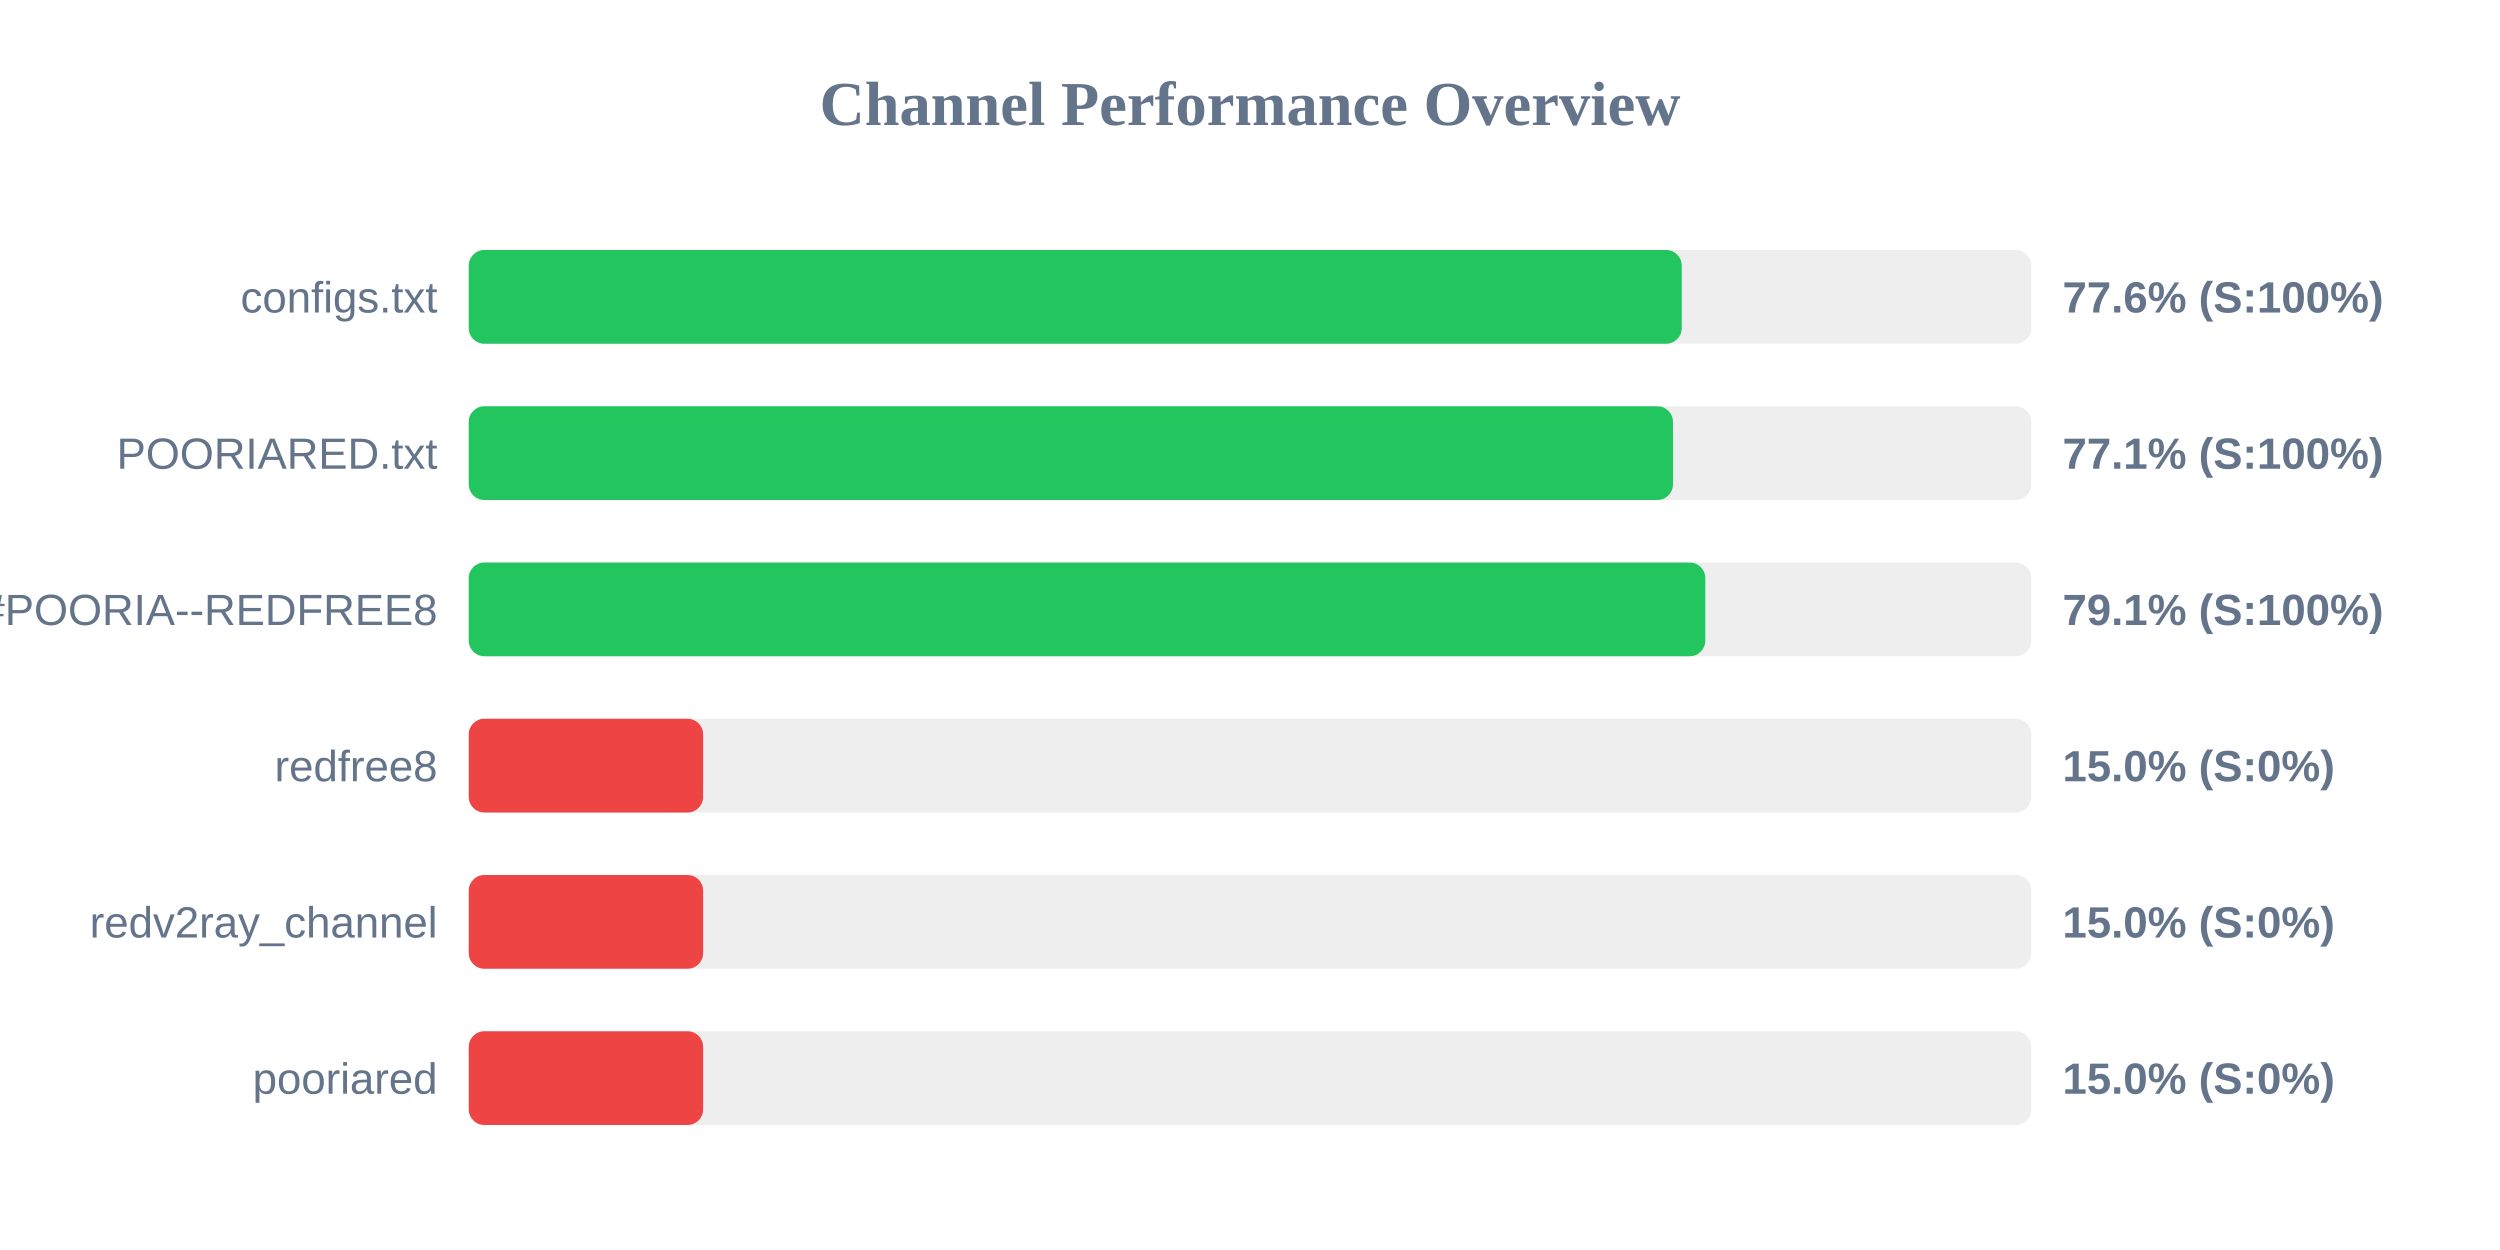
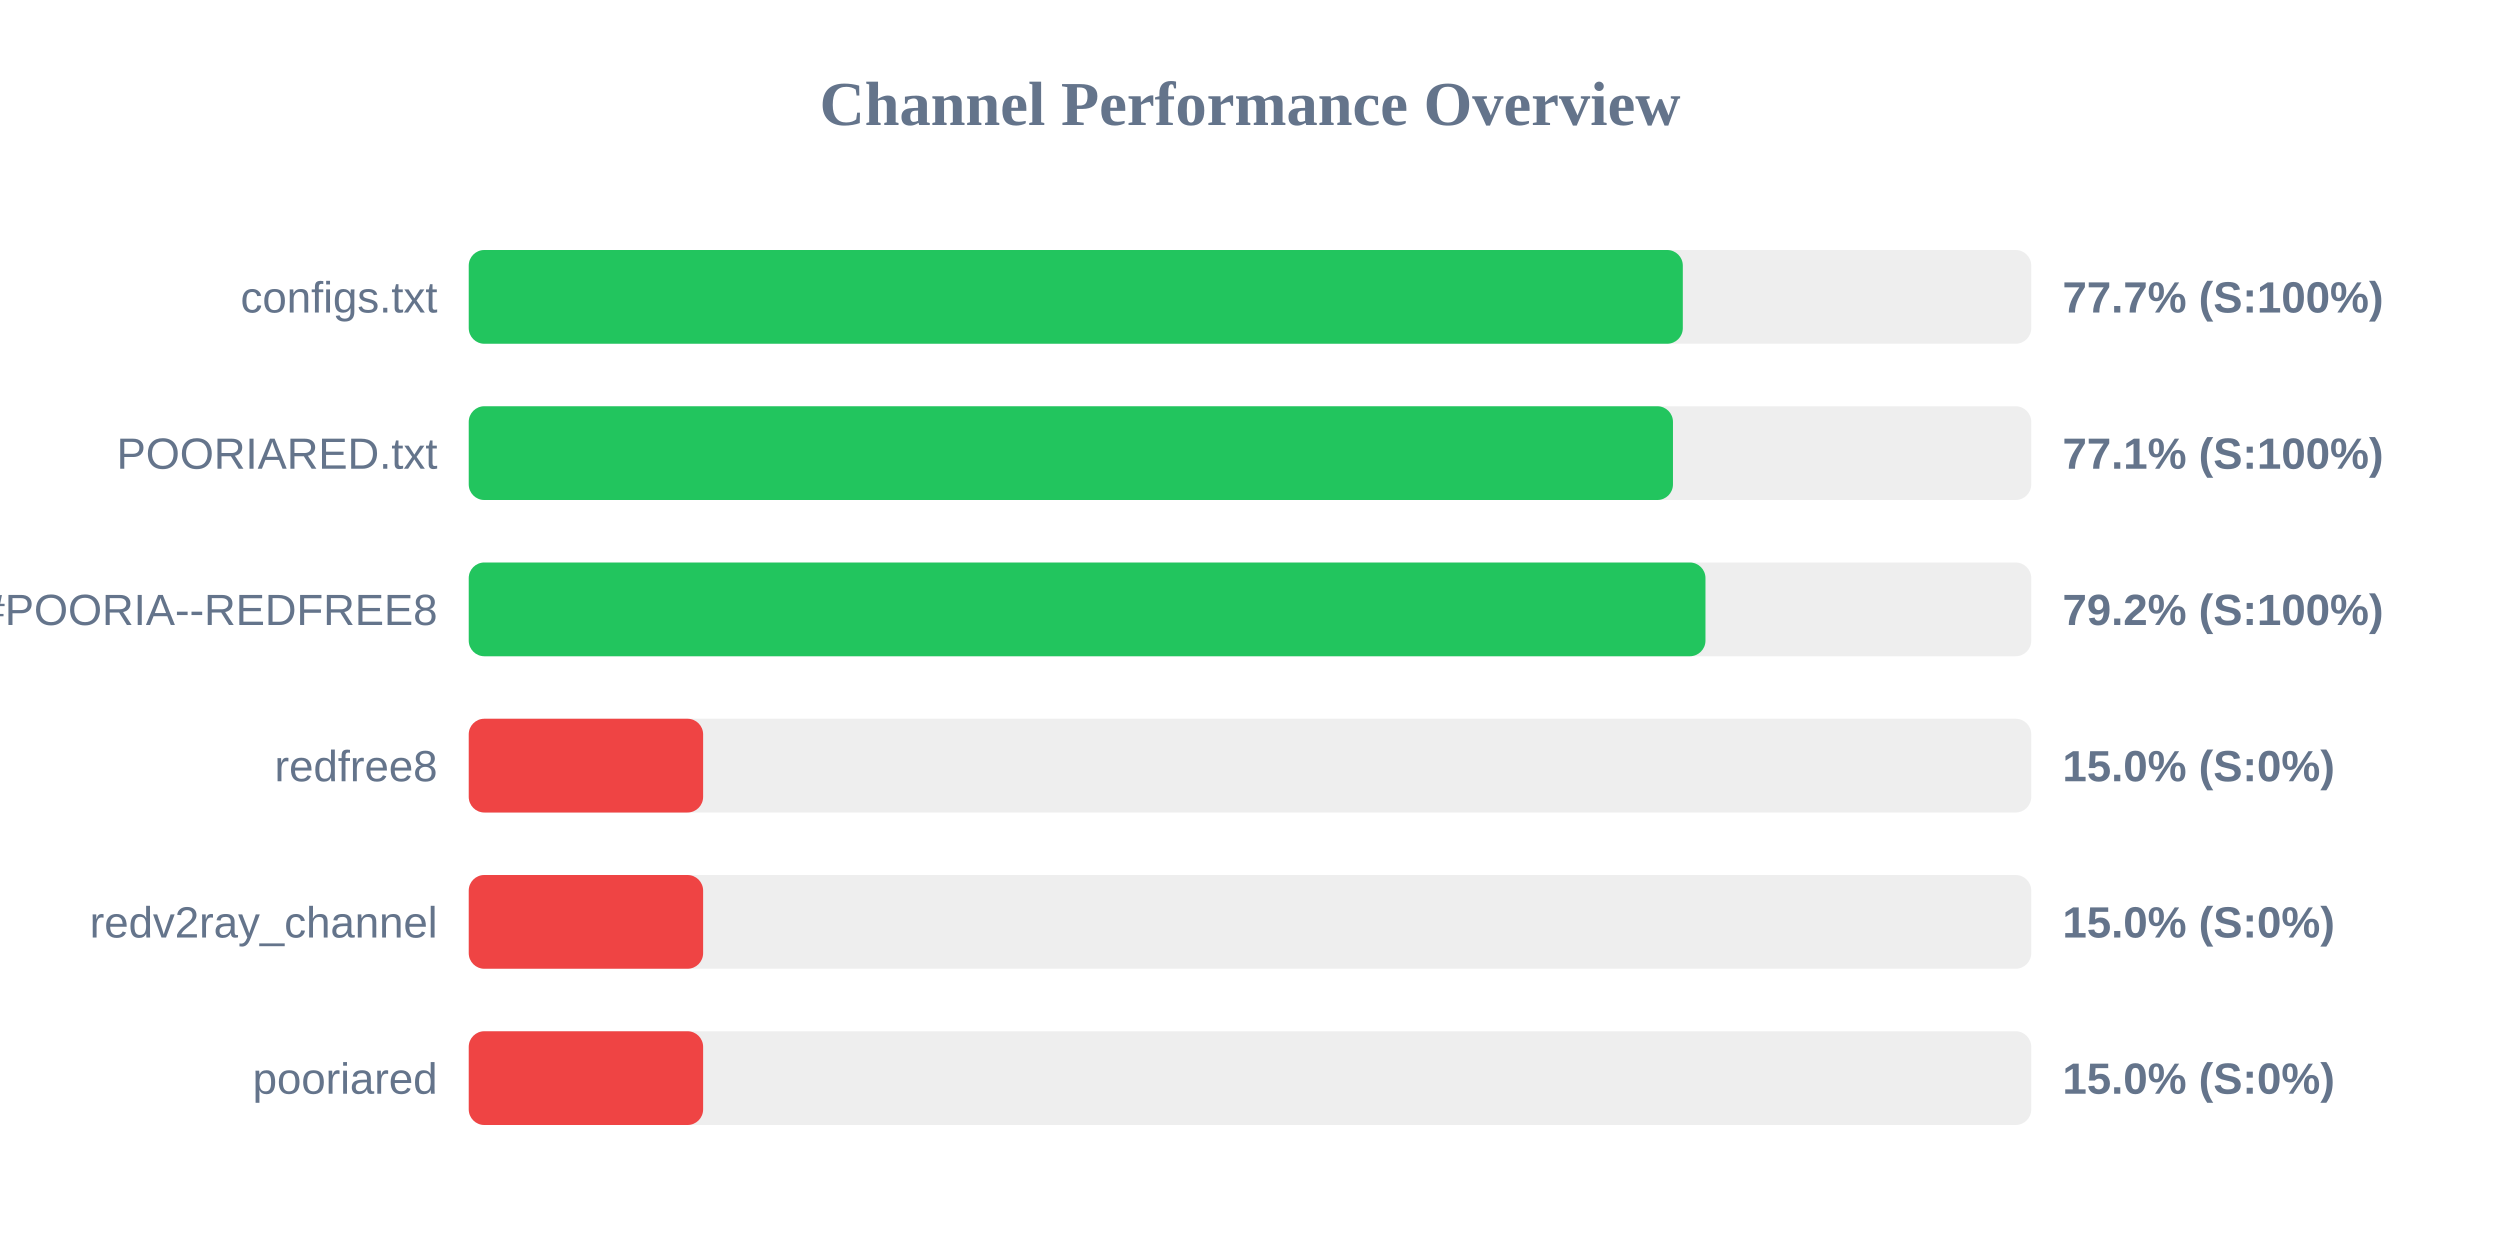
<svg xmlns="http://www.w3.org/2000/svg" width="800" height="400" version="1.1">
  <style>
        .row { font: 14px Arial; fill: #64748b; }
        .score { font: bold 14px Arial; fill: #64748b; }
    </style>
  <text x="400" y="40" text-anchor="middle" font-size="20px" font-weight="bold" fill="#64748b">Channel Performance Overview</text>
  <rect x="150" y="80" width="500" height="30" fill="#eee" rx="5" />
-   <rect x="150" y="80" width="388.15" height="30" fill="#22c55e" rx="5" />
+   <rect x="150" y="80" width="388.5" height="30" fill="#22c55e" rx="5" />
  <text x="140" y="100" text-anchor="end" class="row">configs.txt</text>
-   <text x="660" y="100" text-anchor="start" class="score">77.6% (S:100%)</text>
+   <text x="660" y="100" text-anchor="start" class="score">77.7% (S:100%)</text>
  <rect x="150" y="130" width="500" height="30" fill="#eee" rx="5" />
  <rect x="150" y="130" width="385.35" height="30" fill="#22c55e" rx="5" />
  <text x="140" y="150" text-anchor="end" class="row">POORIARED.txt</text>
  <text x="660" y="150" text-anchor="start" class="score">77.1% (S:100%)</text>
  <rect x="150" y="180" width="500" height="30" fill="#eee" rx="5" />
-   <rect x="150" y="180" width="395.7" height="30" fill="#22c55e" rx="5" />
+   <rect x="150" y="180" width="395.75" height="30" fill="#22c55e" rx="5" />
  <text x="140" y="200" text-anchor="end" class="row">POORIA--REDFREE8.txt#POORIA--REDFREE8</text>
-   <text x="660" y="200" text-anchor="start" class="score">79.1% (S:100%)</text>
+   <text x="660" y="200" text-anchor="start" class="score">79.2% (S:100%)</text>
  <rect x="150" y="230" width="500" height="30" fill="#eee" rx="5" />
  <rect x="150" y="230" width="75.0" height="30" fill="#ef4444" rx="5" />
  <text x="140" y="250" text-anchor="end" class="row">redfree8</text>
  <text x="660" y="250" text-anchor="start" class="score">15.0% (S:0%)</text>
  <rect x="150" y="280" width="500" height="30" fill="#eee" rx="5" />
  <rect x="150" y="280" width="75.0" height="30" fill="#ef4444" rx="5" />
  <text x="140" y="300" text-anchor="end" class="row">redv2ray_channel</text>
  <text x="660" y="300" text-anchor="start" class="score">15.0% (S:0%)</text>
  <rect x="150" y="330" width="500" height="30" fill="#eee" rx="5" />
  <rect x="150" y="330" width="75.0" height="30" fill="#ef4444" rx="5" />
  <text x="140" y="350" text-anchor="end" class="row">pooriared</text>
  <text x="660" y="350" text-anchor="start" class="score">15.0% (S:0%)</text>
</svg>
